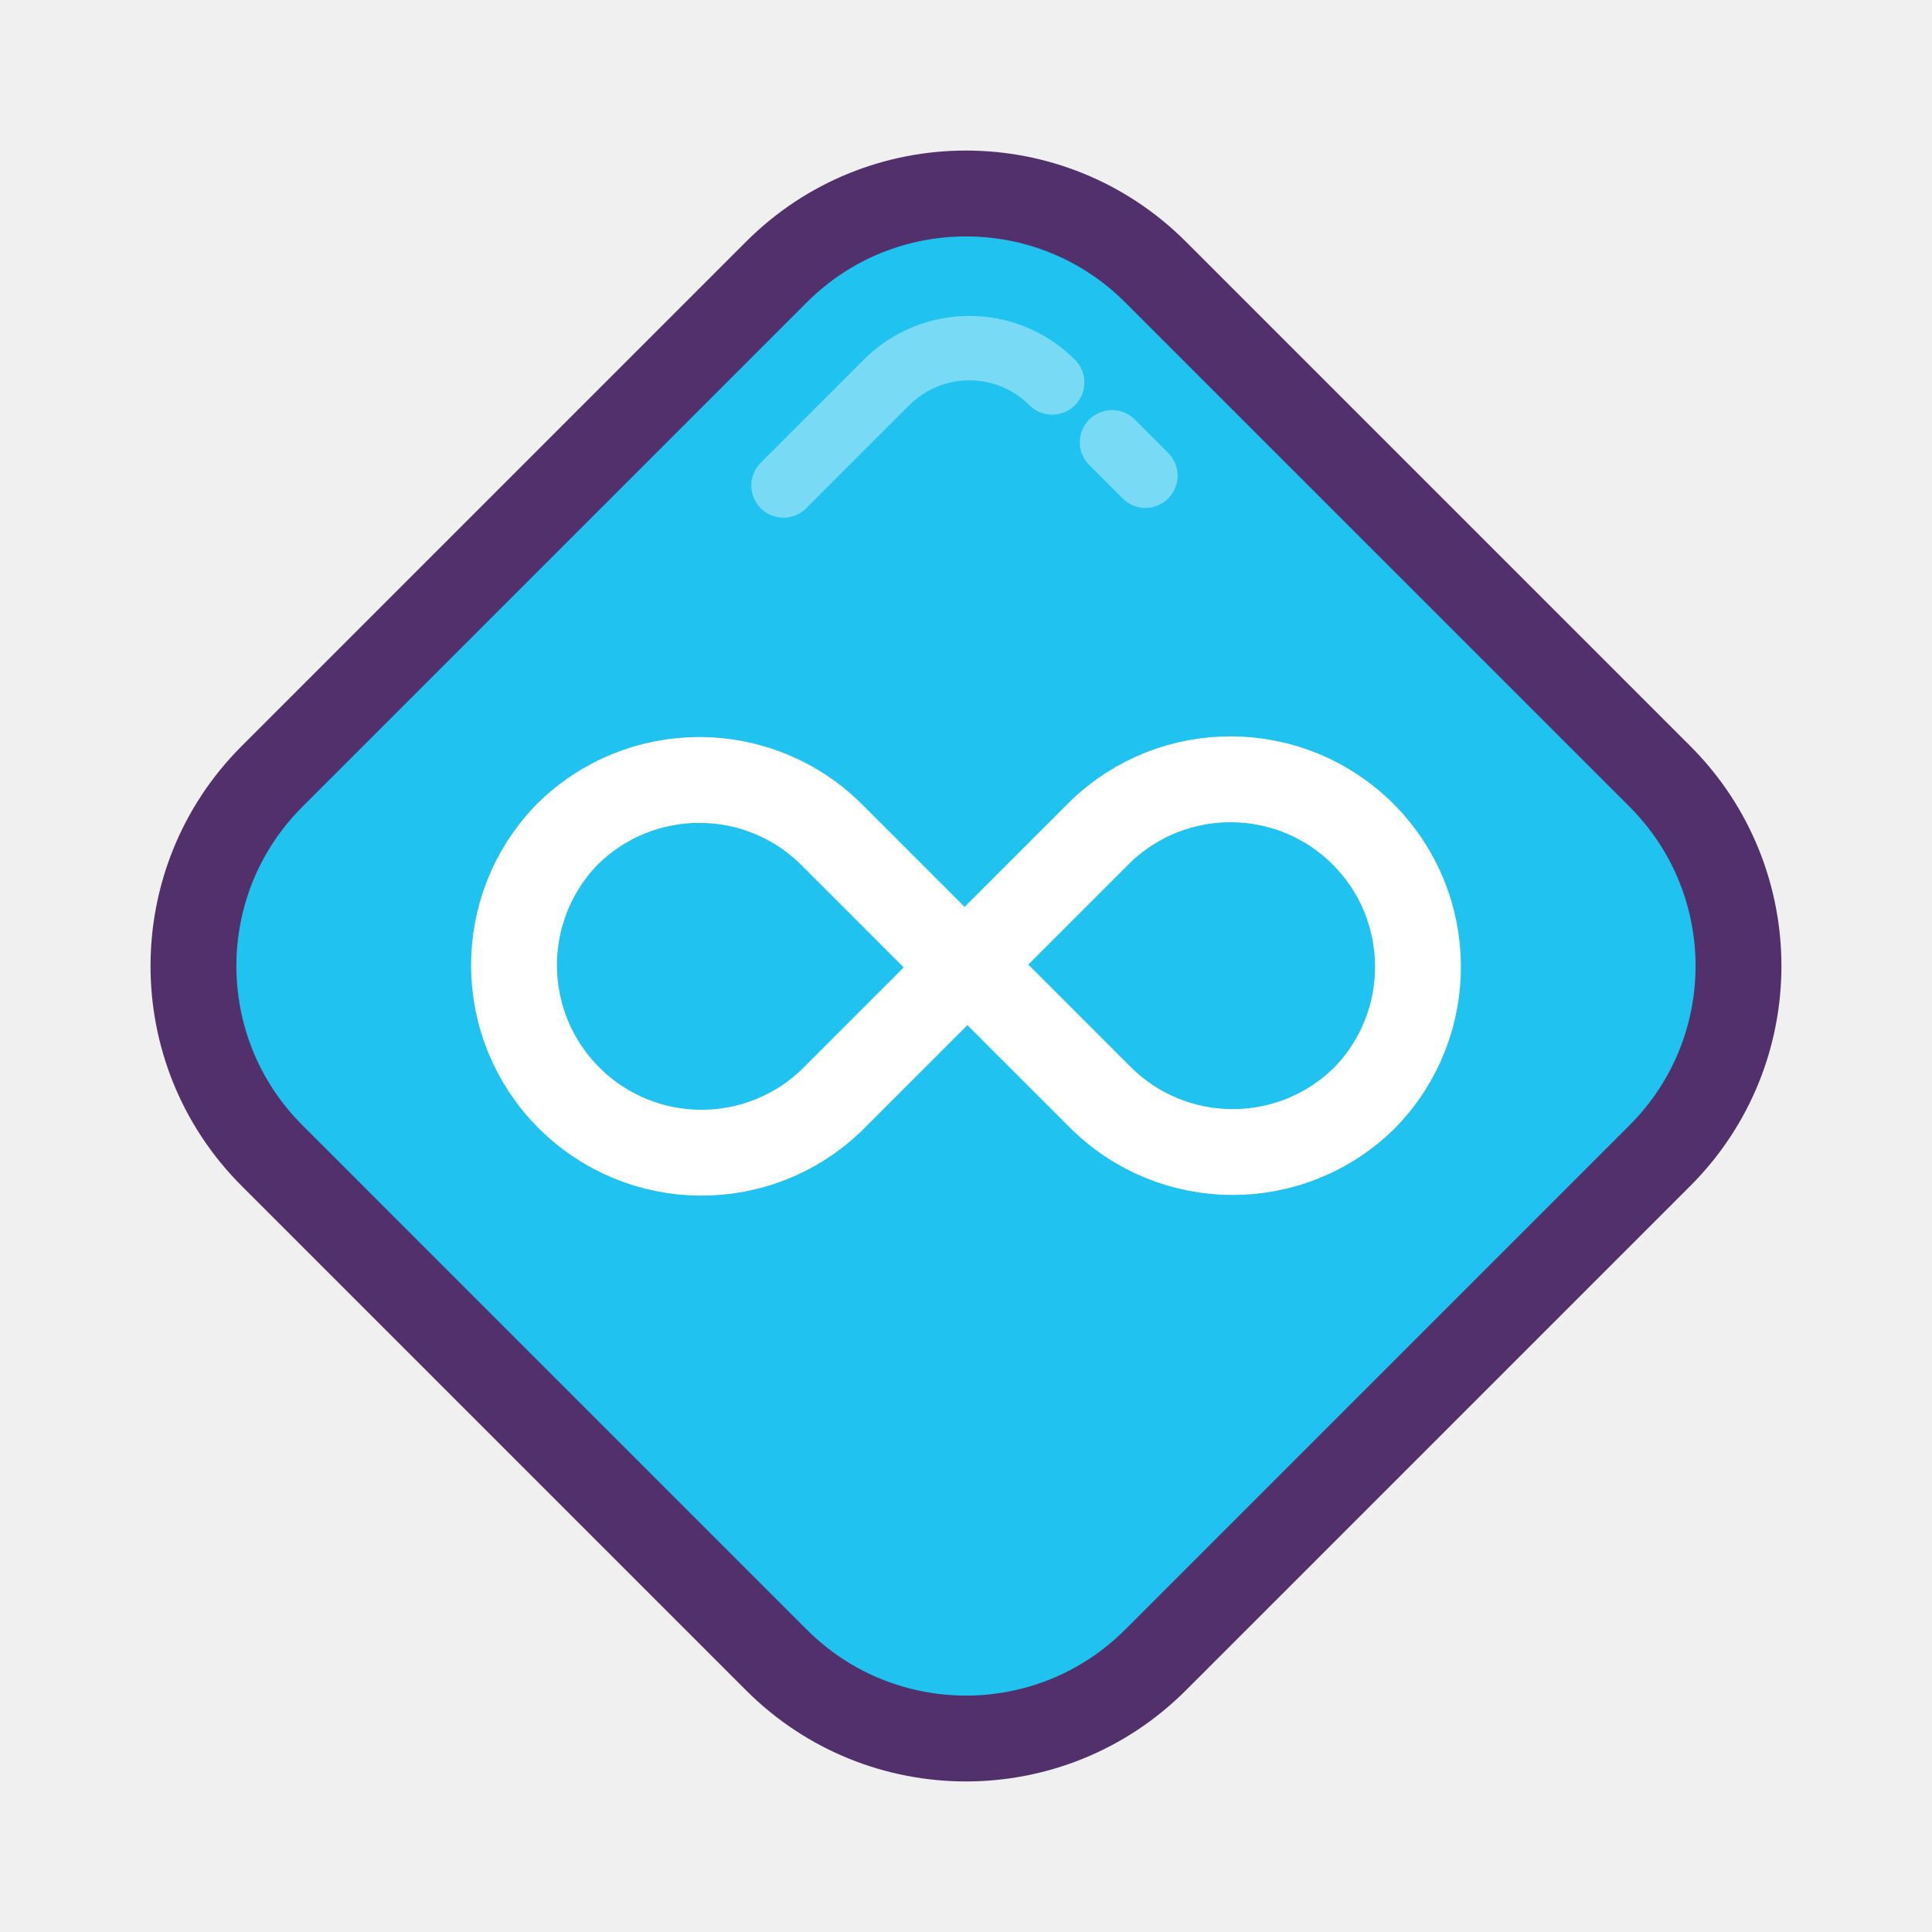
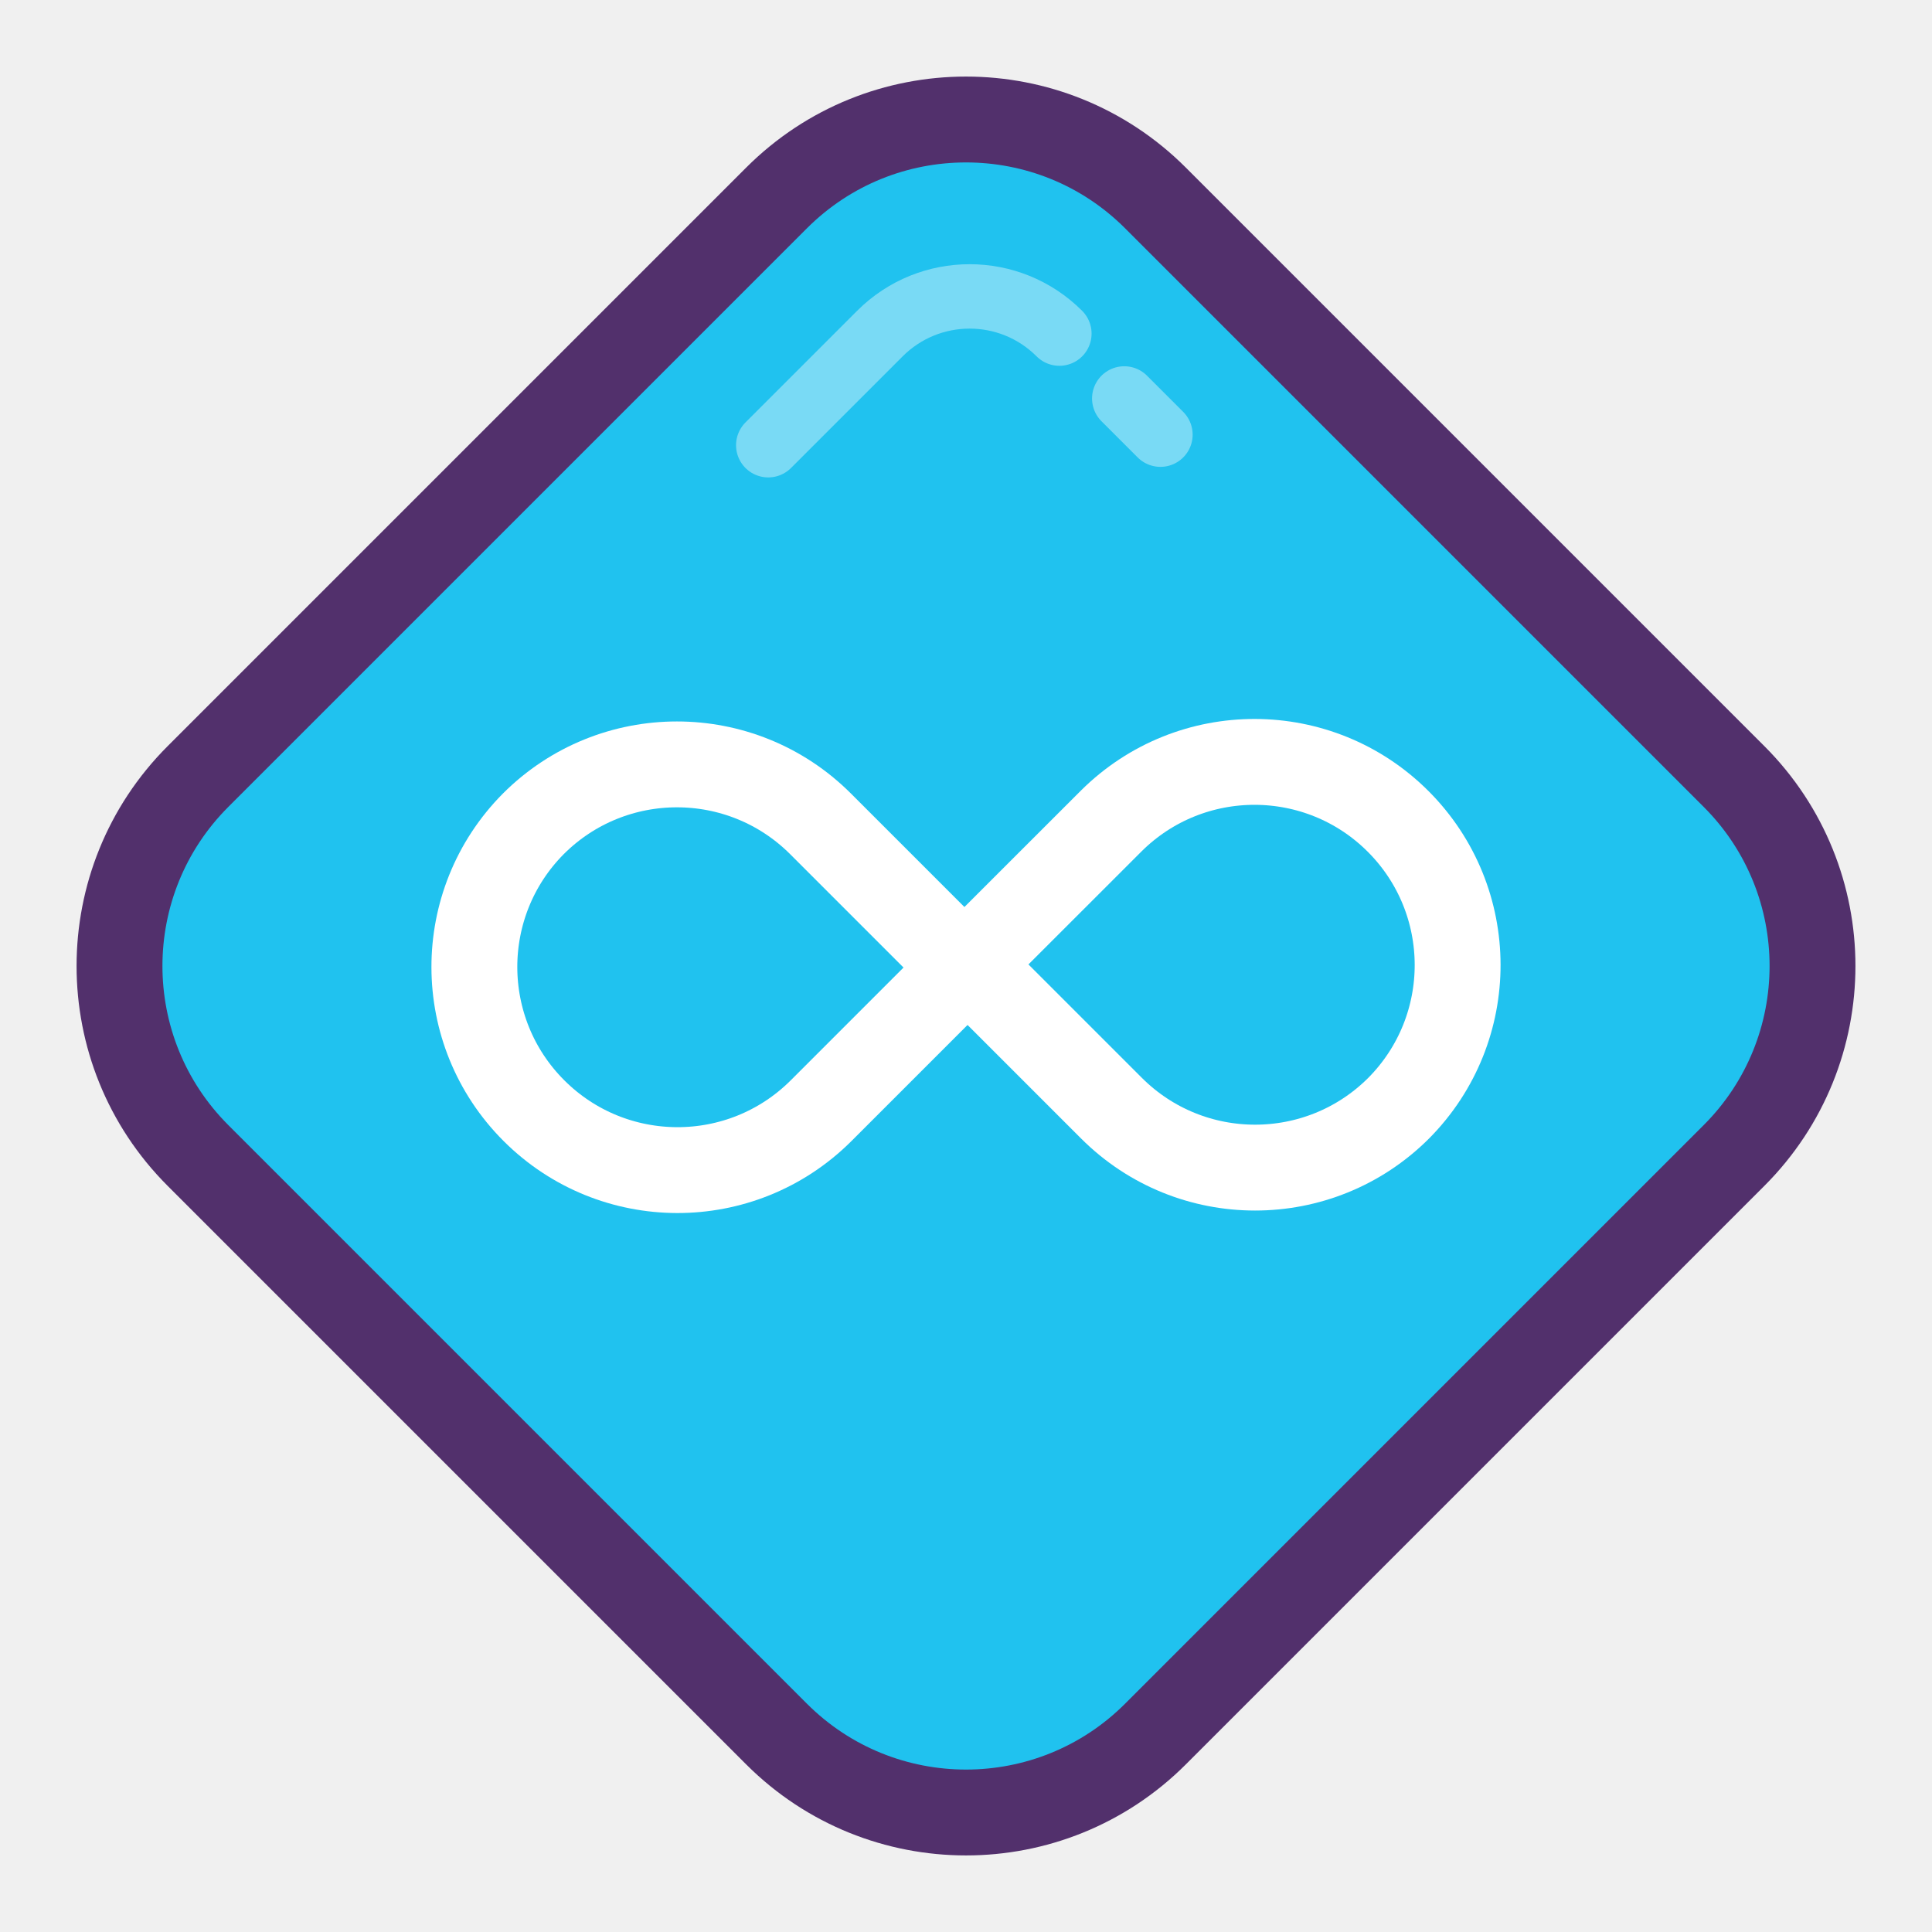
<svg xmlns="http://www.w3.org/2000/svg" id="Layer_1" data-name="Layer 1" viewBox="0 0 45 45">
-   <rect x="61.699" y="7.949" width="29.103" height="29.103" rx="6.242" ry="6.242" transform="translate(92.327 -15.507) rotate(135)" fill="#20c2ef" stroke="#52306c" stroke-linecap="round" stroke-linejoin="round" stroke-width="2" />
-   <path d="M78.257,8.908a2.728,2.728,0,0,0-3.858,0l-2.4,2.4" transform="translate(-53.75)" fill="none" stroke="#fff" stroke-linecap="round" stroke-miterlimit="10" stroke-width="1.5" opacity="0.4" />
-   <line x1="26.679" y1="11.08" x2="25.901" y2="10.302" fill="none" stroke="#fff" stroke-linecap="round" stroke-miterlimit="10" stroke-width="1.5" opacity="0.4" />
-   <path d="M66.95,19.446a4.367,4.367,0,0,0,6.175,6.175l3.088-3.088-3.088-3.088A4.367,4.367,0,0,0,66.95,19.446Z" transform="translate(-53.75)" fill="none" stroke="#fff" stroke-linecap="round" stroke-miterlimit="10" stroke-width="2" />
-   <path d="M85.55,25.554a4.367,4.367,0,0,0-6.175-6.175l-3.088,3.088,3.088,3.088A4.367,4.367,0,0,0,85.55,25.554Z" transform="translate(-53.75)" fill="none" stroke="#fff" stroke-linecap="round" stroke-miterlimit="10" stroke-width="2" />
+   <rect x="60.48" y="6.73" width="31.54" height="31.54" rx="6.242" ry="6.242" transform="translate(92.327 -15.507) rotate(135)" fill="#20c2ef" stroke="#52306c" stroke-linecap="round" stroke-linejoin="round" stroke-width="2" />
+   <path d="M78.425,7.77a2.956,2.956,0,0,0-4.181,0l-2.6,2.6" transform="translate(-53.75)" fill="none" stroke="#fff" stroke-linecap="round" stroke-miterlimit="10" stroke-width="1.5" opacity="0.4" />
+   <line x1="27.029" y1="10.124" x2="26.186" y2="9.281" fill="none" stroke="#fff" stroke-linecap="round" stroke-miterlimit="10" stroke-width="1.5" opacity="0.4" />
+   <path d="M66.171,19.19a4.732,4.732,0,0,0,6.692,6.692l3.346-3.346L72.863,19.19A4.732,4.732,0,0,0,66.171,19.19Z" transform="translate(-53.75)" fill="none" stroke="#fff" stroke-linecap="round" stroke-miterlimit="10" stroke-width="2" />
+   <path d="M86.329,25.81a4.732,4.732,0,0,0-6.692-6.692L76.29,22.463l3.346,3.346A4.732,4.732,0,0,0,86.329,25.81Z" transform="translate(-53.75)" fill="none" stroke="#fff" stroke-linecap="round" stroke-miterlimit="10" stroke-width="2" />
  <rect width="45" height="45" fill="none" />
</svg>
